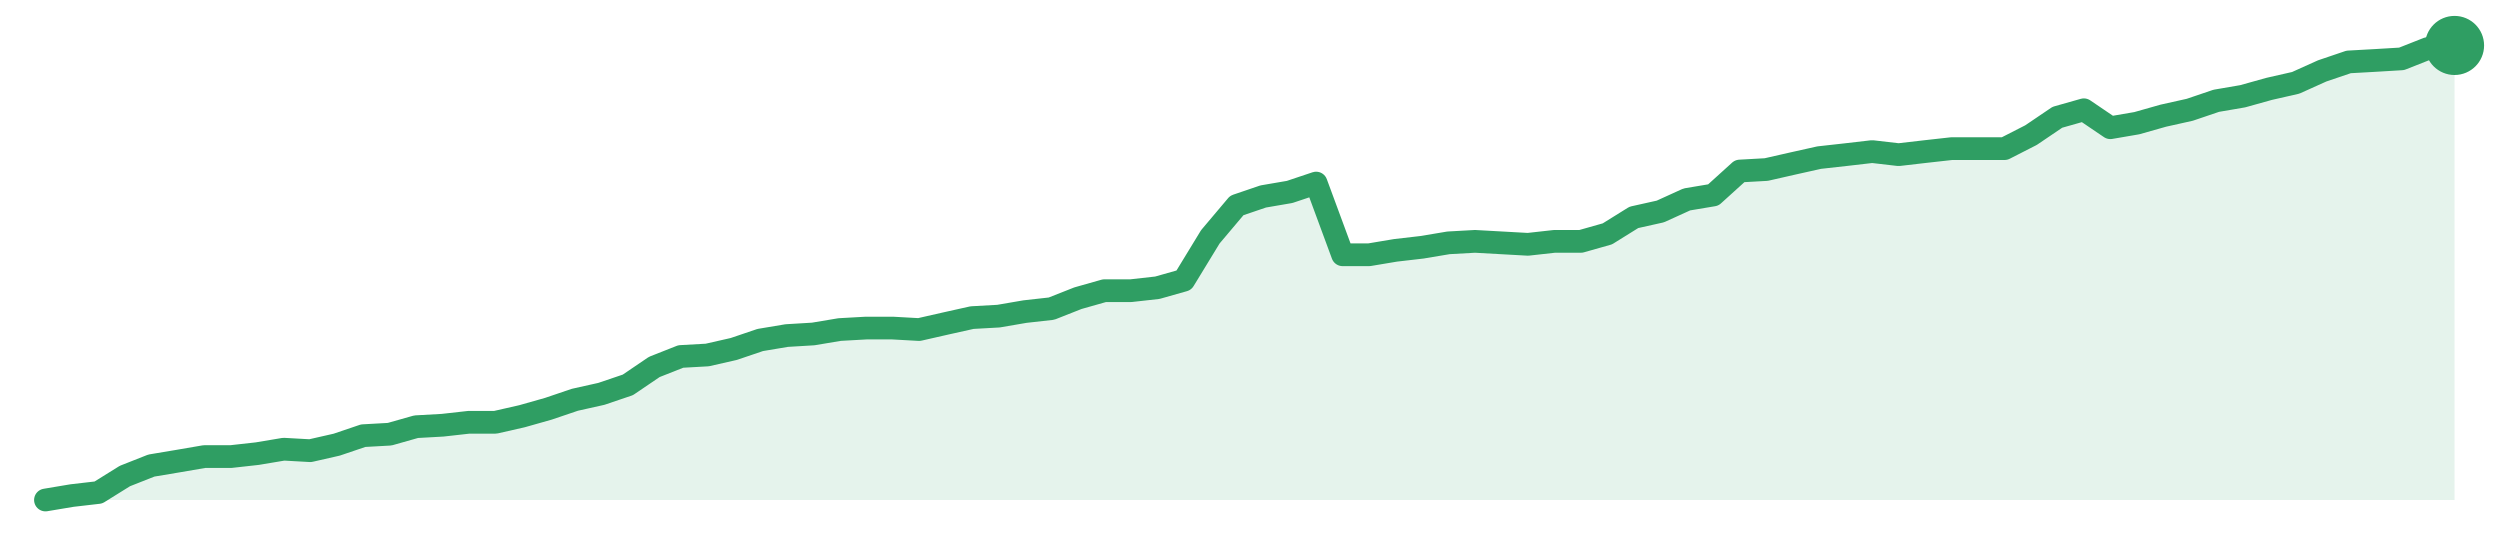
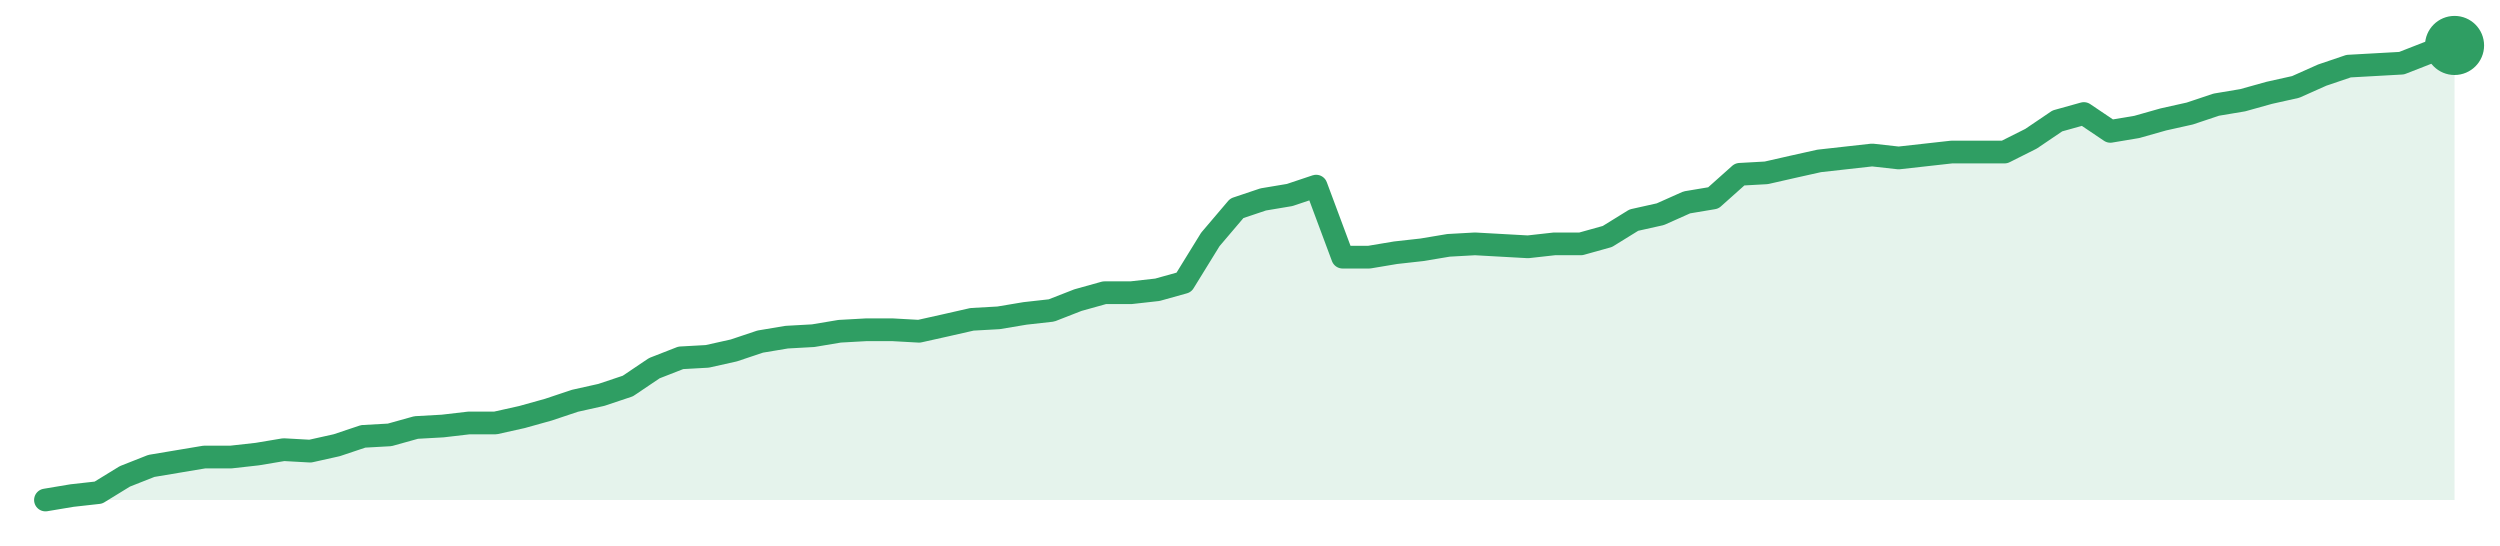
<svg xmlns="http://www.w3.org/2000/svg" width="220" height="48" viewBox="0 0 220 48" role="img" aria-label="trend">
-   <path d="M4.0,44.0 L4.0,44.0 L6.33,43.61 L8.66,43.34 L10.99,41.89 L13.32,40.97 L15.65,40.58 L17.98,40.18 L20.31,40.18 L22.64,39.92 L24.97,39.53 L27.3,39.66 L29.63,39.13 L31.96,38.34 L34.29,38.21 L36.62,37.55 L38.95,37.42 L41.27,37.16 L43.6,37.16 L45.93,36.63 L48.26,35.97 L50.59,35.18 L52.92,34.66 L55.25,33.87 L57.58,32.29 L59.91,31.37 L62.24,31.24 L64.57,30.71 L66.9,29.92 L69.23,29.53 L71.56,29.39 L73.89,29.0 L76.22,28.87 L78.55,28.87 L80.88,29.0 L83.21,28.47 L85.54,27.95 L87.87,27.82 L90.2,27.42 L92.53,27.16 L94.86,26.24 L97.19,25.58 L99.52,25.58 L101.85,25.32 L104.18,24.66 L106.51,20.84 L108.84,18.08 L111.16,17.29 L113.49,16.89 L115.82,16.11 L118.15,22.42 L120.48,22.42 L122.81,22.03 L125.14,21.76 L127.47,21.37 L129.8,21.24 L132.13,21.37 L134.46,21.5 L136.79,21.24 L139.12,21.24 L141.45,20.58 L143.78,19.13 L146.11,18.61 L148.44,17.55 L150.77,17.16 L153.1,15.05 L155.43,14.92 L157.76,14.39 L160.09,13.87 L162.42,13.61 L164.75,13.34 L167.08,13.61 L169.41,13.34 L171.74,13.08 L174.07,13.08 L176.4,13.08 L178.73,11.89 L181.05,10.32 L183.38,9.66 L185.71,11.24 L188.04,10.84 L190.37,10.18 L192.7,9.66 L195.03,8.87 L197.36,8.47 L199.69,7.82 L202.02,7.29 L204.35,6.24 L206.68,5.45 L209.01,5.32 L211.34,5.18 L213.67,4.26 L216.0,4.0 L216.0,44.0 Z" fill="#2f9e631f" />
-   <path d="M4.0,44.0 L6.33,43.61 L8.66,43.34 L10.99,41.89 L13.32,40.97 L15.65,40.58 L17.98,40.18 L20.31,40.18 L22.64,39.92 L24.97,39.53 L27.3,39.66 L29.63,39.13 L31.96,38.34 L34.29,38.21 L36.62,37.55 L38.95,37.42 L41.27,37.16 L43.6,37.16 L45.93,36.63 L48.26,35.97 L50.59,35.18 L52.92,34.66 L55.25,33.87 L57.58,32.29 L59.91,31.37 L62.24,31.24 L64.57,30.71 L66.9,29.92 L69.23,29.53 L71.56,29.39 L73.89,29.0 L76.22,28.87 L78.55,28.87 L80.88,29.0 L83.21,28.47 L85.54,27.95 L87.87,27.82 L90.2,27.42 L92.53,27.16 L94.86,26.24 L97.19,25.58 L99.52,25.58 L101.85,25.32 L104.18,24.66 L106.51,20.84 L108.84,18.08 L111.16,17.29 L113.49,16.89 L115.82,16.11 L118.15,22.42 L120.48,22.42 L122.81,22.03 L125.14,21.76 L127.47,21.37 L129.8,21.24 L132.13,21.37 L134.46,21.5 L136.79,21.24 L139.12,21.24 L141.45,20.58 L143.78,19.13 L146.11,18.61 L148.44,17.55 L150.77,17.16 L153.1,15.05 L155.43,14.92 L157.76,14.39 L160.09,13.87 L162.42,13.61 L164.75,13.34 L167.08,13.61 L169.41,13.34 L171.74,13.08 L174.07,13.08 L176.4,13.08 L178.73,11.89 L181.05,10.32 L183.38,9.66 L185.71,11.24 L188.04,10.84 L190.37,10.18 L192.7,9.66 L195.03,8.87 L197.36,8.47 L199.69,7.82 L202.02,7.29 L204.35,6.24 L206.68,5.45 L209.01,5.32 L211.34,5.18 L213.67,4.26 L216.0,4.0" fill="none" stroke="#2f9e63" stroke-width="2" stroke-linejoin="round" stroke-linecap="round" />
+   <path d="M4.0,44.0 L4.0,44.0 L6.33,43.61 L8.66,43.35 L10.99,41.92 L13.32,41.0 L15.65,40.61 L17.98,40.22 L20.31,40.22 L22.64,39.96 L24.97,39.57 L27.3,39.7 L29.63,39.18 L31.96,38.4 L34.29,38.27 L36.62,37.62 L38.95,37.49 L41.27,37.22 L43.6,37.22 L45.93,36.7 L48.26,36.05 L50.59,35.27 L52.92,34.75 L55.25,33.97 L57.58,32.4 L59.91,31.49 L62.24,31.36 L64.57,30.84 L66.9,30.06 L69.23,29.67 L71.56,29.54 L73.89,29.15 L76.22,29.02 L78.55,29.02 L80.88,29.15 L83.21,28.63 L85.54,28.1 L87.87,27.97 L90.2,27.58 L92.53,27.32 L94.86,26.41 L97.19,25.76 L99.52,25.76 L101.85,25.5 L104.18,24.85 L106.51,21.07 L108.84,18.33 L111.16,17.55 L113.49,17.16 L115.82,16.38 L118.15,22.63 L120.48,22.63 L122.81,22.24 L125.14,21.98 L127.47,21.59 L129.8,21.46 L132.13,21.59 L134.46,21.72 L136.79,21.46 L139.12,21.46 L141.45,20.81 L143.78,19.37 L146.11,18.85 L148.44,17.81 L150.77,17.42 L153.1,15.34 L155.43,15.21 L157.76,14.68 L160.09,14.16 L162.42,13.9 L164.75,13.64 L167.08,13.9 L169.41,13.64 L171.74,13.38 L174.07,13.38 L176.4,13.38 L178.73,12.21 L181.05,10.64 L183.38,9.99 L185.71,11.56 L188.04,11.17 L190.37,10.51 L192.7,9.99 L195.03,9.21 L197.36,8.82 L199.69,8.17 L202.02,7.65 L204.35,6.61 L206.68,5.82 L209.01,5.69 L211.34,5.56 L213.67,4.65 L216.0,4.0 L216.0,44.0 Z" fill="#2f9e631f" />
+   <path d="M4.0,44.0 L6.33,43.61 L8.66,43.35 L10.99,41.92 L13.32,41.0 L15.65,40.61 L17.98,40.22 L20.31,40.22 L22.64,39.96 L24.97,39.57 L27.3,39.7 L29.63,39.18 L31.96,38.4 L34.29,38.27 L36.62,37.62 L38.95,37.49 L41.27,37.22 L43.6,37.22 L45.93,36.7 L48.26,36.05 L50.59,35.27 L52.92,34.75 L55.25,33.97 L57.58,32.4 L59.91,31.49 L62.24,31.36 L64.57,30.84 L66.9,30.06 L69.23,29.67 L71.56,29.54 L73.89,29.15 L76.22,29.02 L78.55,29.02 L80.88,29.15 L83.21,28.63 L85.54,28.1 L87.87,27.97 L90.2,27.58 L92.53,27.32 L94.86,26.41 L97.19,25.76 L99.52,25.76 L101.85,25.5 L104.18,24.85 L106.51,21.07 L108.84,18.33 L111.16,17.55 L113.49,17.16 L115.82,16.38 L118.15,22.63 L120.48,22.63 L122.81,22.24 L125.14,21.98 L127.47,21.59 L129.8,21.46 L132.13,21.59 L134.46,21.72 L136.79,21.46 L139.12,21.46 L141.45,20.81 L143.78,19.37 L146.11,18.85 L148.44,17.81 L150.77,17.42 L153.1,15.34 L155.43,15.21 L157.76,14.68 L160.09,14.16 L162.42,13.9 L164.75,13.64 L167.08,13.9 L169.41,13.64 L171.74,13.38 L174.07,13.38 L176.4,13.38 L178.73,12.21 L181.05,10.64 L183.38,9.99 L185.71,11.56 L188.04,11.17 L190.37,10.51 L192.7,9.99 L195.03,9.21 L197.36,8.82 L199.69,8.17 L202.02,7.65 L204.35,6.61 L206.68,5.82 L209.01,5.69 L211.34,5.56 L213.67,4.65 L216.0,4.0" fill="none" stroke="#2f9e63" stroke-width="2" stroke-linejoin="round" stroke-linecap="round" />
  <circle cx="216.0" cy="4.0" r="2.6" fill="#2f9e63" />
</svg>
